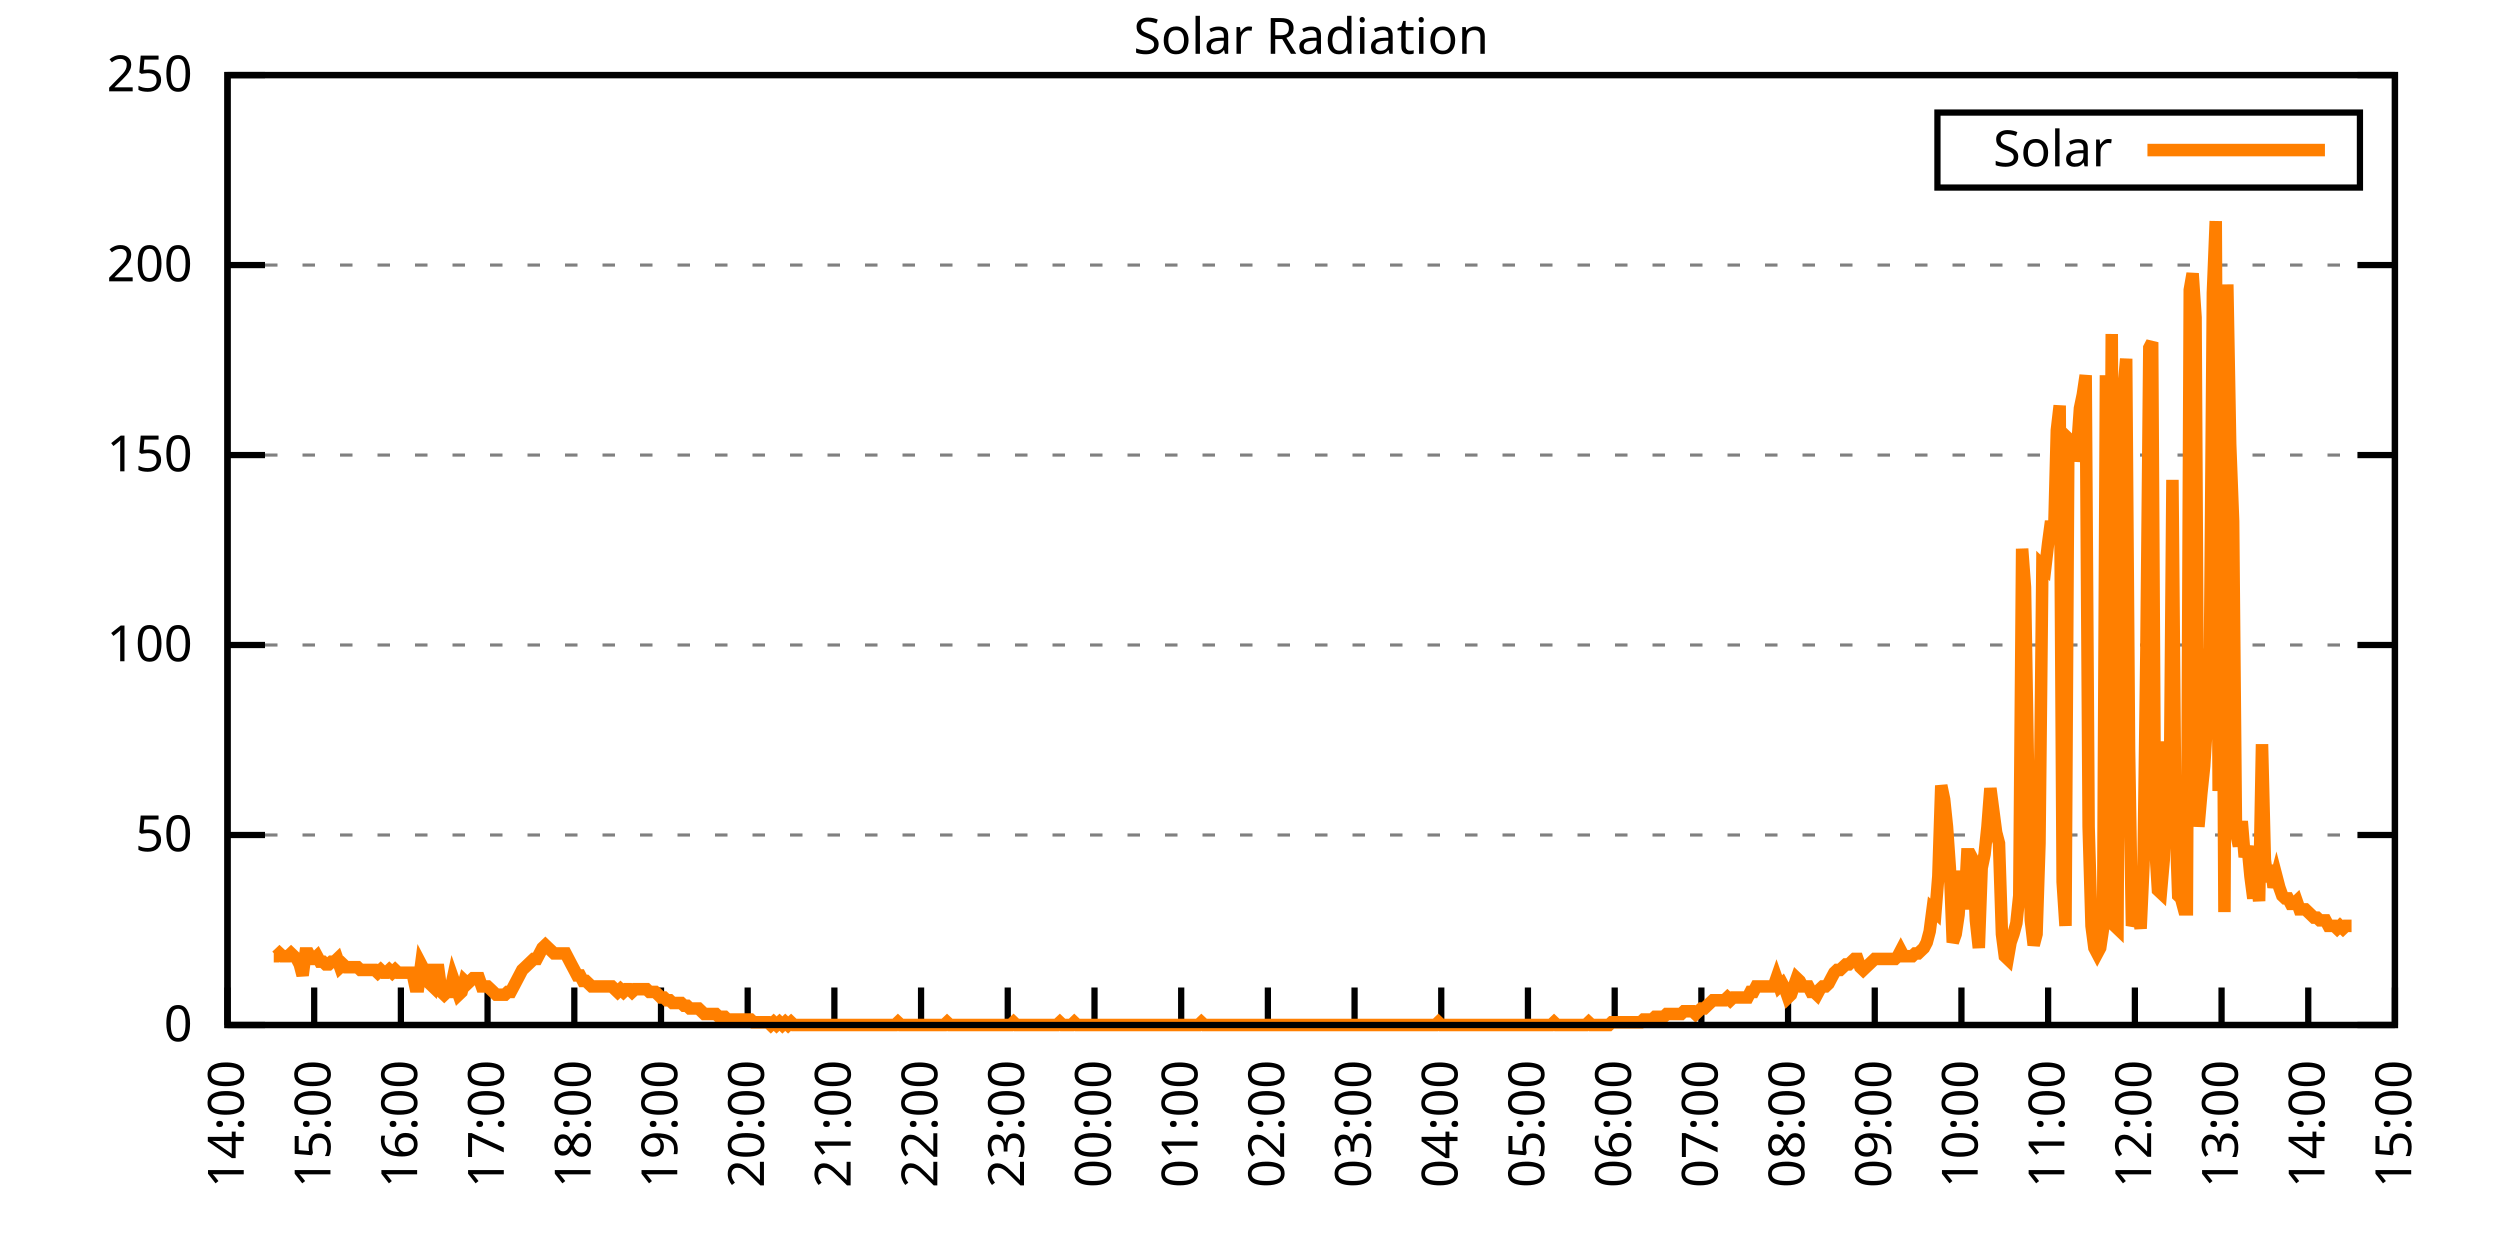
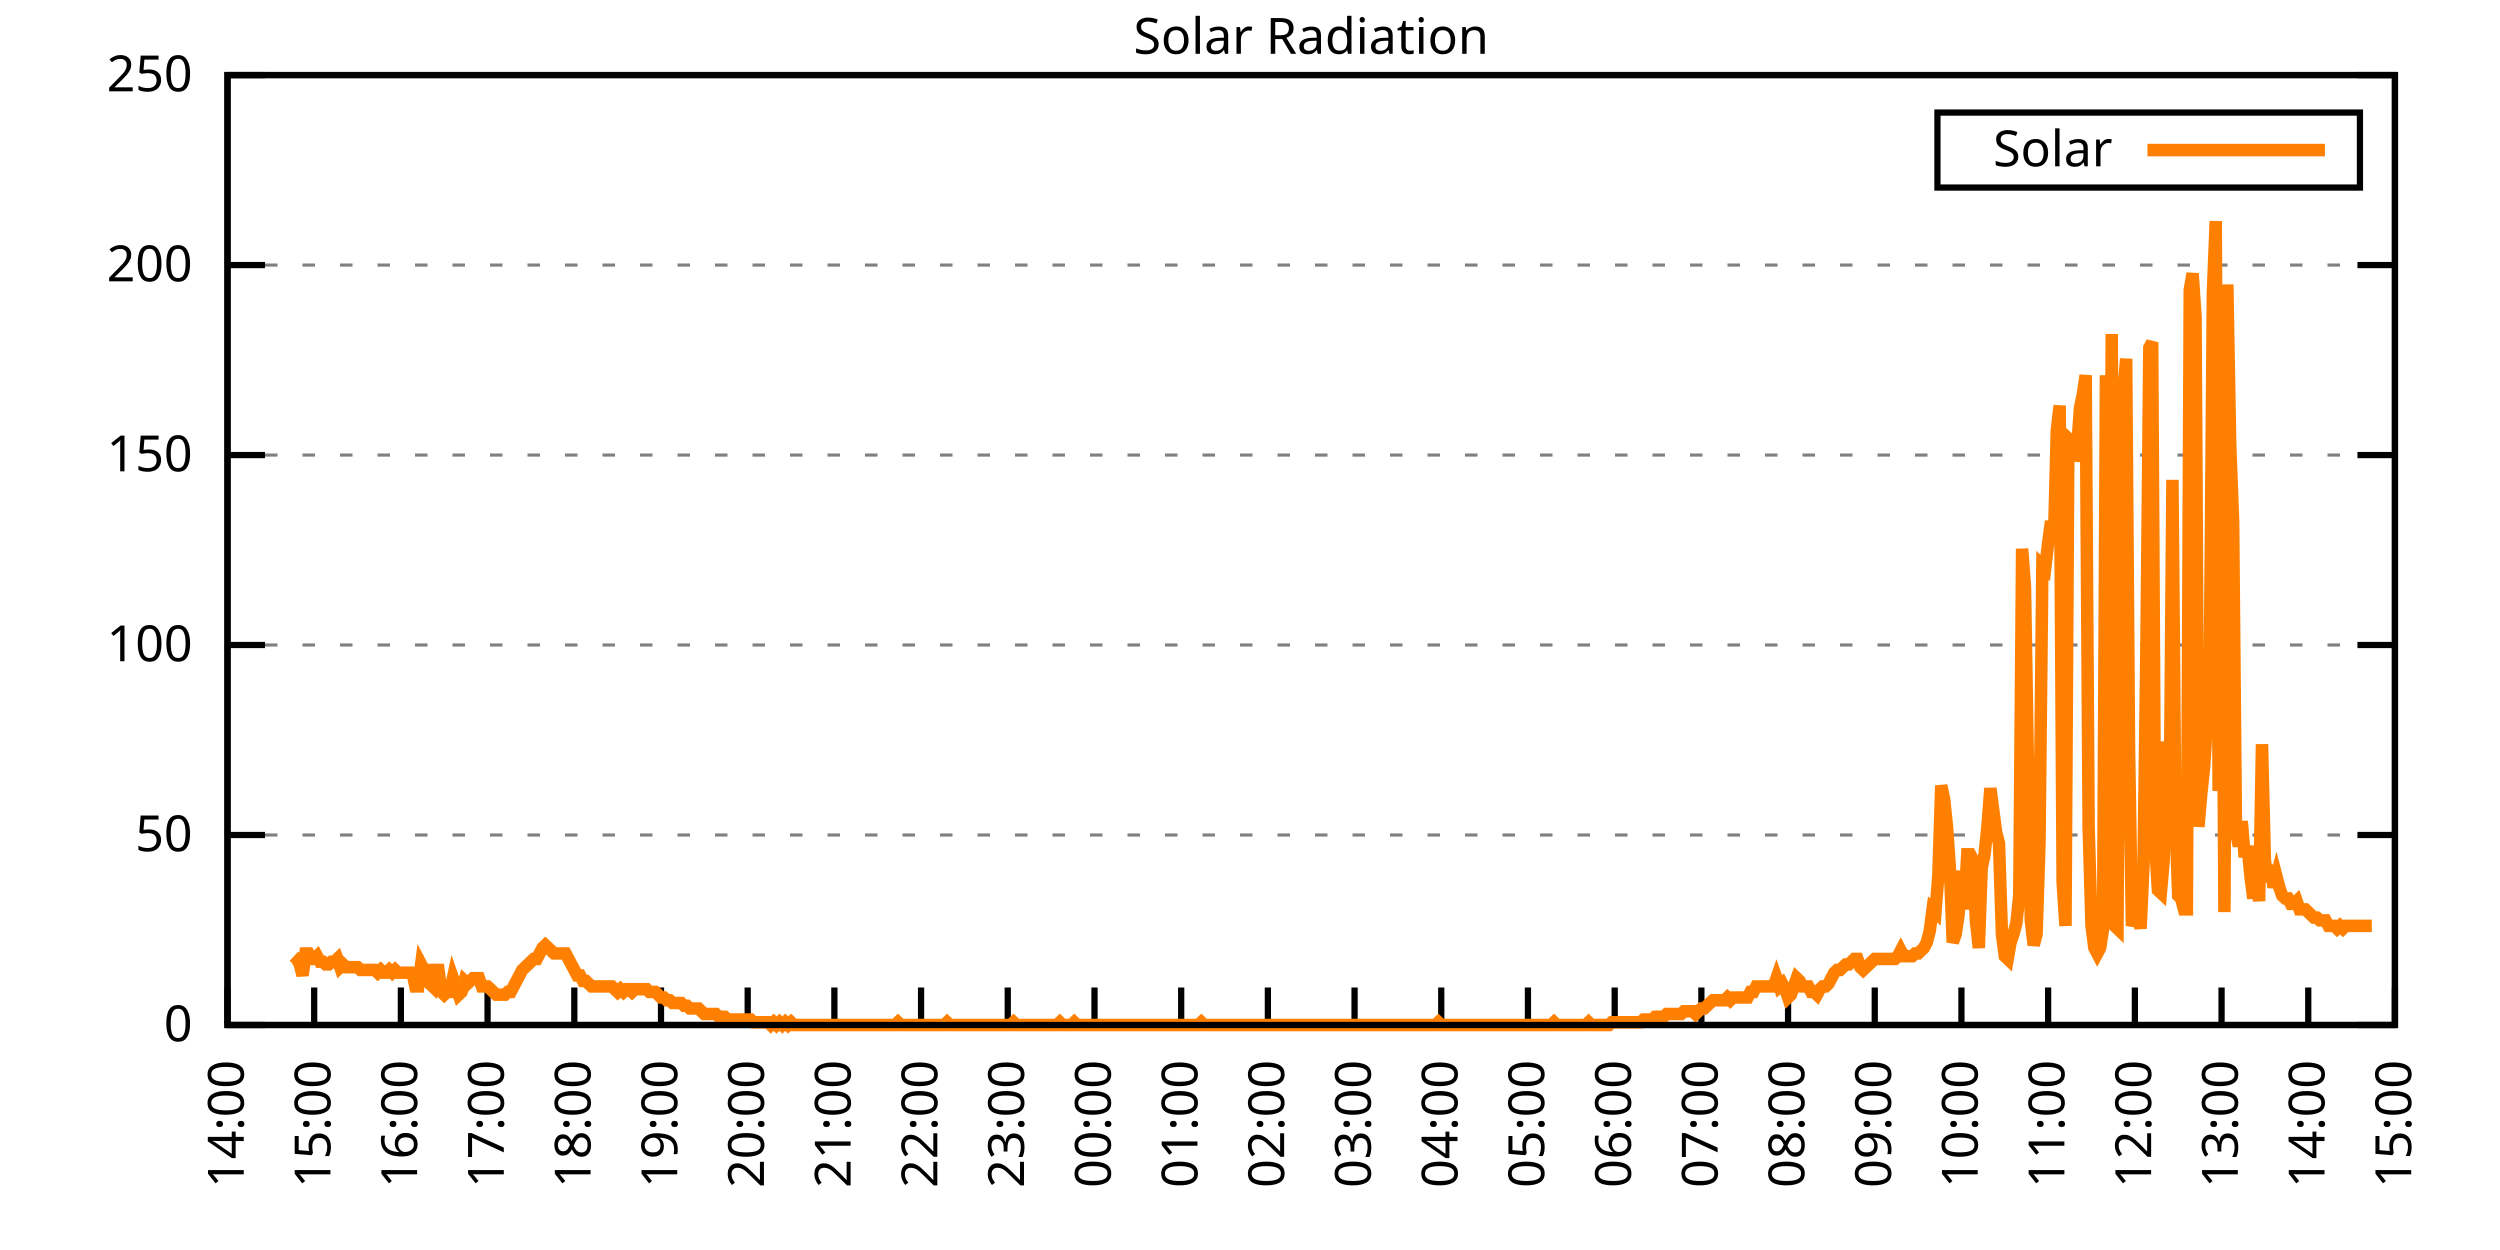
<svg xmlns="http://www.w3.org/2000/svg" xmlns:xlink="http://www.w3.org/1999/xlink" width="400" height="200" viewBox="0 0 400 200">
  <g id="gnuplot_canvas">
    <rect x="0" y="0" width="400" height="200" fill="none" />
    <defs>
      <circle id="gpDot" r="0.5" stroke-width="0.5" stroke="currentColor" />
      <path id="gpPt0" stroke-width="0.333" stroke="currentColor" d="M-1,0 h2 M0,-1 v2" />
      <path id="gpPt1" stroke-width="0.333" stroke="currentColor" d="M-1,-1 L1,1 M1,-1 L-1,1" />
      <path id="gpPt2" stroke-width="0.333" stroke="currentColor" d="M-1,0 L1,0 M0,-1 L0,1 M-1,-1 L1,1 M-1,1 L1,-1" />
      <rect id="gpPt3" stroke-width="0.333" stroke="currentColor" x="-1" y="-1" width="2" height="2" />
      <rect id="gpPt4" stroke-width="0.333" stroke="currentColor" fill="currentColor" x="-1" y="-1" width="2" height="2" />
      <circle id="gpPt5" stroke-width="0.333" stroke="currentColor" cx="0" cy="0" r="1" />
      <use xlink:href="#gpPt5" id="gpPt6" fill="currentColor" stroke="none" />
      <path id="gpPt7" stroke-width="0.333" stroke="currentColor" d="M0,-1.33 L-1.33,0.67 L1.33,0.67 z" />
      <use xlink:href="#gpPt7" id="gpPt8" fill="currentColor" stroke="none" />
      <use xlink:href="#gpPt7" id="gpPt9" stroke="currentColor" transform="rotate(180)" />
      <use xlink:href="#gpPt9" id="gpPt10" fill="currentColor" stroke="none" />
      <use xlink:href="#gpPt3" id="gpPt11" stroke="currentColor" transform="rotate(45)" />
      <use xlink:href="#gpPt11" id="gpPt12" fill="currentColor" stroke="none" />
      <path id="gpPt13" stroke-width="0.333" stroke="currentColor" d="M0,1.330 L1.265,0.411 L0.782,-1.067 L-0.782,-1.076 L-1.265,0.411 z" />
      <use xlink:href="#gpPt13" id="gpPt14" fill="currentColor" stroke="none" />
      <filter id="textbox" filterUnits="objectBoundingBox" x="0" y="0" height="1" width="1">
        <feFlood flood-color="white" flood-opacity="1" result="bgnd" />
        <feComposite in="SourceGraphic" in2="bgnd" operator="atop" />
      </filter>
      <filter id="greybox" filterUnits="objectBoundingBox" x="0" y="0" height="1" width="1">
        <feFlood flood-color="lightgrey" flood-opacity="1" result="grey" />
        <feComposite in="SourceGraphic" in2="grey" operator="atop" />
      </filter>
    </defs>
    <g fill="none" color="white" stroke="currentColor" stroke-width="1.00" stroke-linecap="butt" stroke-linejoin="miter">
</g>
    <g fill="none" color="black" stroke="currentColor" stroke-width="1.00" stroke-linecap="butt" stroke-linejoin="miter">
      <g stroke="none" shape-rendering="crispEdges">
        <polygon fill="rgb(255, 255, 255)" points="36.40,164.00 383.18,164.00 383.18,12.02 36.40,12.02 " />
      </g>
    </g>
    <g fill="none" color="black" stroke="currentColor" stroke-width="1.00" stroke-linecap="butt" stroke-linejoin="miter">
</g>
    <g fill="none" color="black" stroke="black" stroke-width="0.50" stroke-linecap="butt" stroke-linejoin="miter">
</g>
    <g fill="none" color="gray" stroke="currentColor" stroke-width="0.50" stroke-linecap="butt" stroke-linejoin="miter">
      <path stroke="gray" stroke-dasharray="2,4" class="gridline" d="M36.40,164.00 L383.19,164.00  " />
    </g>
    <g fill="none" color="gray" stroke="gray" stroke-width="1.00" stroke-linecap="butt" stroke-linejoin="miter">
</g>
    <g fill="none" color="black" stroke="currentColor" stroke-width="1.00" stroke-linecap="butt" stroke-linejoin="miter">
      <path stroke="black" d="M36.40,164.00 L42.40,164.00 M383.19,164.00 L377.19,164.00  " />
      <g transform="translate(30.80,166.60)" stroke="none" fill="black" font-family="Sans" font-size="8.00" text-anchor="end">
        <text>
          <tspan font-family="Sans"> 0</tspan>
        </text>
      </g>
    </g>
    <g fill="none" color="black" stroke="currentColor" stroke-width="1.00" stroke-linecap="butt" stroke-linejoin="miter">
</g>
    <g fill="none" color="black" stroke="black" stroke-width="0.50" stroke-linecap="butt" stroke-linejoin="miter">
</g>
    <g fill="none" color="gray" stroke="currentColor" stroke-width="0.50" stroke-linecap="butt" stroke-linejoin="miter">
      <path stroke="gray" stroke-dasharray="2,4" class="gridline" d="M36.40,133.60 L383.19,133.60  " />
    </g>
    <g fill="none" color="gray" stroke="gray" stroke-width="1.00" stroke-linecap="butt" stroke-linejoin="miter">
</g>
    <g fill="none" color="black" stroke="currentColor" stroke-width="1.00" stroke-linecap="butt" stroke-linejoin="miter">
      <path stroke="black" d="M36.40,133.60 L42.40,133.60 M383.19,133.60 L377.19,133.60  " />
      <g transform="translate(30.80,136.20)" stroke="none" fill="black" font-family="Sans" font-size="8.00" text-anchor="end">
        <text>
          <tspan font-family="Sans"> 50</tspan>
        </text>
      </g>
    </g>
    <g fill="none" color="black" stroke="currentColor" stroke-width="1.00" stroke-linecap="butt" stroke-linejoin="miter">
</g>
    <g fill="none" color="black" stroke="black" stroke-width="0.50" stroke-linecap="butt" stroke-linejoin="miter">
</g>
    <g fill="none" color="gray" stroke="currentColor" stroke-width="0.50" stroke-linecap="butt" stroke-linejoin="miter">
      <path stroke="gray" stroke-dasharray="2,4" class="gridline" d="M36.40,103.20 L383.19,103.20  " />
    </g>
    <g fill="none" color="gray" stroke="gray" stroke-width="1.00" stroke-linecap="butt" stroke-linejoin="miter">
</g>
    <g fill="none" color="black" stroke="currentColor" stroke-width="1.00" stroke-linecap="butt" stroke-linejoin="miter">
      <path stroke="black" d="M36.40,103.20 L42.40,103.20 M383.19,103.20 L377.19,103.20  " />
      <g transform="translate(30.80,105.80)" stroke="none" fill="black" font-family="Sans" font-size="8.00" text-anchor="end">
        <text>
          <tspan font-family="Sans"> 100</tspan>
        </text>
      </g>
    </g>
    <g fill="none" color="black" stroke="currentColor" stroke-width="1.00" stroke-linecap="butt" stroke-linejoin="miter">
</g>
    <g fill="none" color="black" stroke="black" stroke-width="0.50" stroke-linecap="butt" stroke-linejoin="miter">
</g>
    <g fill="none" color="gray" stroke="currentColor" stroke-width="0.50" stroke-linecap="butt" stroke-linejoin="miter">
      <path stroke="gray" stroke-dasharray="2,4" class="gridline" d="M36.40,72.81 L383.19,72.81  " />
    </g>
    <g fill="none" color="gray" stroke="gray" stroke-width="1.00" stroke-linecap="butt" stroke-linejoin="miter">
</g>
    <g fill="none" color="black" stroke="currentColor" stroke-width="1.00" stroke-linecap="butt" stroke-linejoin="miter">
      <path stroke="black" d="M36.40,72.81 L42.40,72.81 M383.19,72.81 L377.19,72.81  " />
      <g transform="translate(30.80,75.41)" stroke="none" fill="black" font-family="Sans" font-size="8.00" text-anchor="end">
        <text>
          <tspan font-family="Sans"> 150</tspan>
        </text>
      </g>
    </g>
    <g fill="none" color="black" stroke="currentColor" stroke-width="1.00" stroke-linecap="butt" stroke-linejoin="miter">
</g>
    <g fill="none" color="black" stroke="black" stroke-width="0.50" stroke-linecap="butt" stroke-linejoin="miter">
</g>
    <g fill="none" color="gray" stroke="currentColor" stroke-width="0.50" stroke-linecap="butt" stroke-linejoin="miter">
      <path stroke="gray" stroke-dasharray="2,4" class="gridline" d="M36.40,42.41 L383.19,42.41  " />
    </g>
    <g fill="none" color="gray" stroke="gray" stroke-width="1.00" stroke-linecap="butt" stroke-linejoin="miter">
</g>
    <g fill="none" color="black" stroke="currentColor" stroke-width="1.00" stroke-linecap="butt" stroke-linejoin="miter">
      <path stroke="black" d="M36.40,42.41 L42.40,42.41 M383.19,42.41 L377.19,42.41  " />
      <g transform="translate(30.80,45.01)" stroke="none" fill="black" font-family="Sans" font-size="8.00" text-anchor="end">
        <text>
          <tspan font-family="Sans"> 200</tspan>
        </text>
      </g>
    </g>
    <g fill="none" color="black" stroke="currentColor" stroke-width="1.00" stroke-linecap="butt" stroke-linejoin="miter">
</g>
    <g fill="none" color="black" stroke="black" stroke-width="0.50" stroke-linecap="butt" stroke-linejoin="miter">
</g>
    <g fill="none" color="gray" stroke="currentColor" stroke-width="0.50" stroke-linecap="butt" stroke-linejoin="miter">
      <path stroke="gray" stroke-dasharray="2,4" class="gridline" d="M36.40,12.01 L383.19,12.01  " />
    </g>
    <g fill="none" color="gray" stroke="gray" stroke-width="1.00" stroke-linecap="butt" stroke-linejoin="miter">
</g>
    <g fill="none" color="black" stroke="currentColor" stroke-width="1.00" stroke-linecap="butt" stroke-linejoin="miter">
      <path stroke="black" d="M36.40,12.01 L42.40,12.01 M383.19,12.01 L377.19,12.01  " />
      <g transform="translate(30.80,14.61)" stroke="none" fill="black" font-family="Sans" font-size="8.00" text-anchor="end">
        <text>
          <tspan font-family="Sans"> 250</tspan>
        </text>
      </g>
    </g>
    <g fill="none" color="black" stroke="currentColor" stroke-width="1.00" stroke-linecap="butt" stroke-linejoin="miter">
      <path stroke="black" d="M36.40,164.00 L36.40,158.00  " />
      <g transform="translate(39.00,169.60) rotate(270.00)" stroke="none" fill="black" font-family="Sans" font-size="8.00" text-anchor="end">
        <text>
          <tspan font-family="Sans">14:00</tspan>
        </text>
      </g>
    </g>
    <g fill="none" color="black" stroke="currentColor" stroke-width="1.00" stroke-linecap="butt" stroke-linejoin="miter">
      <path stroke="black" d="M50.27,164.00 L50.27,158.00  " />
      <g transform="translate(52.87,169.60) rotate(270.00)" stroke="none" fill="black" font-family="Sans" font-size="8.00" text-anchor="end">
        <text>
          <tspan font-family="Sans">15:00</tspan>
        </text>
      </g>
    </g>
    <g fill="none" color="black" stroke="currentColor" stroke-width="1.00" stroke-linecap="butt" stroke-linejoin="miter">
      <path stroke="black" d="M64.14,164.00 L64.14,158.00  " />
      <g transform="translate(66.74,169.60) rotate(270.00)" stroke="none" fill="black" font-family="Sans" font-size="8.00" text-anchor="end">
        <text>
          <tspan font-family="Sans">16:00</tspan>
        </text>
      </g>
    </g>
    <g fill="none" color="black" stroke="currentColor" stroke-width="1.00" stroke-linecap="butt" stroke-linejoin="miter">
      <path stroke="black" d="M78.01,164.00 L78.01,158.00  " />
      <g transform="translate(80.61,169.60) rotate(270.00)" stroke="none" fill="black" font-family="Sans" font-size="8.00" text-anchor="end">
        <text>
          <tspan font-family="Sans">17:00</tspan>
        </text>
      </g>
    </g>
    <g fill="none" color="black" stroke="currentColor" stroke-width="1.00" stroke-linecap="butt" stroke-linejoin="miter">
      <path stroke="black" d="M91.89,164.00 L91.89,158.00  " />
      <g transform="translate(94.49,169.60) rotate(270.00)" stroke="none" fill="black" font-family="Sans" font-size="8.00" text-anchor="end">
        <text>
          <tspan font-family="Sans">18:00</tspan>
        </text>
      </g>
    </g>
    <g fill="none" color="black" stroke="currentColor" stroke-width="1.00" stroke-linecap="butt" stroke-linejoin="miter">
      <path stroke="black" d="M105.76,164.00 L105.76,158.00  " />
      <g transform="translate(108.36,169.60) rotate(270.00)" stroke="none" fill="black" font-family="Sans" font-size="8.00" text-anchor="end">
        <text>
          <tspan font-family="Sans">19:00</tspan>
        </text>
      </g>
    </g>
    <g fill="none" color="black" stroke="currentColor" stroke-width="1.00" stroke-linecap="butt" stroke-linejoin="miter">
      <path stroke="black" d="M119.63,164.00 L119.63,158.00  " />
      <g transform="translate(122.23,169.60) rotate(270.00)" stroke="none" fill="black" font-family="Sans" font-size="8.00" text-anchor="end">
        <text>
          <tspan font-family="Sans">20:00</tspan>
        </text>
      </g>
    </g>
    <g fill="none" color="black" stroke="currentColor" stroke-width="1.00" stroke-linecap="butt" stroke-linejoin="miter">
      <path stroke="black" d="M133.50,164.00 L133.50,158.00  " />
      <g transform="translate(136.10,169.60) rotate(270.00)" stroke="none" fill="black" font-family="Sans" font-size="8.00" text-anchor="end">
        <text>
          <tspan font-family="Sans">21:00</tspan>
        </text>
      </g>
    </g>
    <g fill="none" color="black" stroke="currentColor" stroke-width="1.00" stroke-linecap="butt" stroke-linejoin="miter">
      <path stroke="black" d="M147.37,164.00 L147.37,158.00  " />
      <g transform="translate(149.97,169.60) rotate(270.00)" stroke="none" fill="black" font-family="Sans" font-size="8.00" text-anchor="end">
        <text>
          <tspan font-family="Sans">22:00</tspan>
        </text>
      </g>
    </g>
    <g fill="none" color="black" stroke="currentColor" stroke-width="1.00" stroke-linecap="butt" stroke-linejoin="miter">
      <path stroke="black" d="M161.24,164.00 L161.24,158.00  " />
      <g transform="translate(163.84,169.60) rotate(270.00)" stroke="none" fill="black" font-family="Sans" font-size="8.00" text-anchor="end">
        <text>
          <tspan font-family="Sans">23:00</tspan>
        </text>
      </g>
    </g>
    <g fill="none" color="black" stroke="currentColor" stroke-width="1.00" stroke-linecap="butt" stroke-linejoin="miter">
      <path stroke="black" d="M175.12,164.00 L175.12,158.00  " />
      <g transform="translate(177.72,169.60) rotate(270.00)" stroke="none" fill="black" font-family="Sans" font-size="8.00" text-anchor="end">
        <text>
          <tspan font-family="Sans">00:00</tspan>
        </text>
      </g>
    </g>
    <g fill="none" color="black" stroke="currentColor" stroke-width="1.00" stroke-linecap="butt" stroke-linejoin="miter">
      <path stroke="black" d="M188.99,164.00 L188.99,158.00  " />
      <g transform="translate(191.59,169.60) rotate(270.00)" stroke="none" fill="black" font-family="Sans" font-size="8.00" text-anchor="end">
        <text>
          <tspan font-family="Sans">01:00</tspan>
        </text>
      </g>
    </g>
    <g fill="none" color="black" stroke="currentColor" stroke-width="1.00" stroke-linecap="butt" stroke-linejoin="miter">
      <path stroke="black" d="M202.86,164.00 L202.86,158.00  " />
      <g transform="translate(205.46,169.60) rotate(270.00)" stroke="none" fill="black" font-family="Sans" font-size="8.00" text-anchor="end">
        <text>
          <tspan font-family="Sans">02:00</tspan>
        </text>
      </g>
    </g>
    <g fill="none" color="black" stroke="currentColor" stroke-width="1.00" stroke-linecap="butt" stroke-linejoin="miter">
      <path stroke="black" d="M216.73,164.00 L216.73,158.00  " />
      <g transform="translate(219.33,169.60) rotate(270.00)" stroke="none" fill="black" font-family="Sans" font-size="8.00" text-anchor="end">
        <text>
          <tspan font-family="Sans">03:00</tspan>
        </text>
      </g>
    </g>
    <g fill="none" color="black" stroke="currentColor" stroke-width="1.00" stroke-linecap="butt" stroke-linejoin="miter">
      <path stroke="black" d="M230.60,164.00 L230.60,158.00  " />
      <g transform="translate(233.20,169.60) rotate(270.00)" stroke="none" fill="black" font-family="Sans" font-size="8.00" text-anchor="end">
        <text>
          <tspan font-family="Sans">04:00</tspan>
        </text>
      </g>
    </g>
    <g fill="none" color="black" stroke="currentColor" stroke-width="1.00" stroke-linecap="butt" stroke-linejoin="miter">
      <path stroke="black" d="M244.47,164.00 L244.47,158.00  " />
      <g transform="translate(247.07,169.60) rotate(270.00)" stroke="none" fill="black" font-family="Sans" font-size="8.00" text-anchor="end">
        <text>
          <tspan font-family="Sans">05:00</tspan>
        </text>
      </g>
    </g>
    <g fill="none" color="black" stroke="currentColor" stroke-width="1.00" stroke-linecap="butt" stroke-linejoin="miter">
      <path stroke="black" d="M258.35,164.00 L258.35,158.00  " />
      <g transform="translate(260.95,169.60) rotate(270.00)" stroke="none" fill="black" font-family="Sans" font-size="8.00" text-anchor="end">
        <text>
          <tspan font-family="Sans">06:00</tspan>
        </text>
      </g>
    </g>
    <g fill="none" color="black" stroke="currentColor" stroke-width="1.00" stroke-linecap="butt" stroke-linejoin="miter">
      <path stroke="black" d="M272.22,164.00 L272.22,158.00  " />
      <g transform="translate(274.82,169.60) rotate(270.00)" stroke="none" fill="black" font-family="Sans" font-size="8.00" text-anchor="end">
        <text>
          <tspan font-family="Sans">07:00</tspan>
        </text>
      </g>
    </g>
    <g fill="none" color="black" stroke="currentColor" stroke-width="1.00" stroke-linecap="butt" stroke-linejoin="miter">
      <path stroke="black" d="M286.09,164.00 L286.09,158.00  " />
      <g transform="translate(288.69,169.60) rotate(270.00)" stroke="none" fill="black" font-family="Sans" font-size="8.00" text-anchor="end">
        <text>
          <tspan font-family="Sans">08:00</tspan>
        </text>
      </g>
    </g>
    <g fill="none" color="black" stroke="currentColor" stroke-width="1.00" stroke-linecap="butt" stroke-linejoin="miter">
      <path stroke="black" d="M299.96,164.00 L299.96,158.00  " />
      <g transform="translate(302.56,169.60) rotate(270.00)" stroke="none" fill="black" font-family="Sans" font-size="8.00" text-anchor="end">
        <text>
          <tspan font-family="Sans">09:00</tspan>
        </text>
      </g>
    </g>
    <g fill="none" color="black" stroke="currentColor" stroke-width="1.00" stroke-linecap="butt" stroke-linejoin="miter">
      <path stroke="black" d="M313.83,164.00 L313.83,158.00  " />
      <g transform="translate(316.43,169.60) rotate(270.00)" stroke="none" fill="black" font-family="Sans" font-size="8.00" text-anchor="end">
        <text>
          <tspan font-family="Sans">10:00</tspan>
        </text>
      </g>
    </g>
    <g fill="none" color="black" stroke="currentColor" stroke-width="1.00" stroke-linecap="butt" stroke-linejoin="miter">
      <path stroke="black" d="M327.70,164.00 L327.70,158.00  " />
      <g transform="translate(330.30,169.60) rotate(270.00)" stroke="none" fill="black" font-family="Sans" font-size="8.00" text-anchor="end">
        <text>
          <tspan font-family="Sans">11:00</tspan>
        </text>
      </g>
    </g>
    <g fill="none" color="black" stroke="currentColor" stroke-width="1.00" stroke-linecap="butt" stroke-linejoin="miter">
      <path stroke="black" d="M341.58,164.00 L341.58,158.00  " />
      <g transform="translate(344.18,169.60) rotate(270.00)" stroke="none" fill="black" font-family="Sans" font-size="8.00" text-anchor="end">
        <text>
          <tspan font-family="Sans">12:00</tspan>
        </text>
      </g>
    </g>
    <g fill="none" color="black" stroke="currentColor" stroke-width="1.00" stroke-linecap="butt" stroke-linejoin="miter">
      <path stroke="black" d="M355.45,164.00 L355.45,158.00  " />
      <g transform="translate(358.05,169.60) rotate(270.00)" stroke="none" fill="black" font-family="Sans" font-size="8.00" text-anchor="end">
        <text>
          <tspan font-family="Sans">13:00</tspan>
        </text>
      </g>
    </g>
    <g fill="none" color="black" stroke="currentColor" stroke-width="1.00" stroke-linecap="butt" stroke-linejoin="miter">
      <path stroke="black" d="M369.32,164.00 L369.32,158.00  " />
      <g transform="translate(371.92,169.60) rotate(270.00)" stroke="none" fill="black" font-family="Sans" font-size="8.00" text-anchor="end">
        <text>
          <tspan font-family="Sans">14:00</tspan>
        </text>
      </g>
    </g>
    <g fill="none" color="black" stroke="currentColor" stroke-width="1.00" stroke-linecap="butt" stroke-linejoin="miter">
      <path stroke="black" d="M383.19,164.00 L383.19,158.00  " />
      <g transform="translate(385.79,169.60) rotate(270.00)" stroke="none" fill="black" font-family="Sans" font-size="8.00" text-anchor="end">
        <text>
          <tspan font-family="Sans">15:00</tspan>
        </text>
      </g>
    </g>
    <g fill="none" color="black" stroke="currentColor" stroke-width="1.00" stroke-linecap="butt" stroke-linejoin="miter">
</g>
    <g fill="none" color="black" stroke="currentColor" stroke-width="1.00" stroke-linecap="butt" stroke-linejoin="miter">
      <path stroke="black" d="M36.40,12.01 L36.40,164.00 L383.19,164.00 L383.19,12.01 L36.40,12.01 Z  " />
    </g>
    <g fill="none" color="black" stroke="currentColor" stroke-width="1.00" stroke-linecap="butt" stroke-linejoin="miter">
</g>
    <g fill="none" color="black" stroke="currentColor" stroke-width="1.00" stroke-linecap="butt" stroke-linejoin="miter">
      <path stroke="black" d="M309.99,30.01 L309.99,18.01 L377.59,18.01 L377.59,30.01 L309.99,30.01 Z  " />
    </g>
    <g id="Solar_Radiation_plot_1">
      <g fill="none" color="white" stroke="black" stroke-width="2.00" stroke-linecap="butt" stroke-linejoin="miter">
</g>
      <g fill="none" color="black" stroke="currentColor" stroke-width="2.00" stroke-linecap="butt" stroke-linejoin="miter">
        <g transform="translate(337.99,26.61)" stroke="none" fill="black" font-family="Sans" font-size="8.00" text-anchor="end">
          <text>
            <tspan font-family="Sans">Solar</tspan>
          </text>
        </g>
      </g>
      <g fill="none" color="black" stroke="currentColor" stroke-width="2.00" stroke-linecap="butt" stroke-linejoin="miter">
-         <path stroke="rgb(255, 127,   0)" d="M343.59,24.01 L371.99,24.01 M43.80,152.99 L44.26,152.99 L44.72,152.55 L45.19,152.99 L45.65,152.99 L46.11,152.99   L46.57,152.55 L47.03,152.99 L47.50,153.43 L47.96,154.31 L48.42,156.07 L48.88,152.55 L49.35,152.55 L49.81,153.43   L50.27,153.43 L50.73,152.99 L51.20,153.87 L51.66,153.87 L52.12,154.31 L52.58,154.31 L53.05,153.87 L53.51,153.87   L53.97,153.43 L54.43,154.75 L54.90,154.31 L55.36,154.75 L55.82,154.75 L56.28,154.75 L56.75,154.75 L57.21,154.75   L57.67,155.19 L58.13,155.19 L58.59,155.19 L59.06,155.19 L59.52,155.19 L59.98,155.19 L60.44,155.63 L60.91,155.19   L61.37,155.63 L61.83,155.63 L62.29,155.19 L62.76,155.63 L63.22,155.19 L63.68,155.63 L64.14,155.63 L64.61,155.63   L65.07,155.63 L65.53,155.63 L65.99,155.63 L66.46,157.83 L66.92,157.83 L67.38,154.31 L67.84,155.19 L68.30,155.19   L68.77,157.39 L69.23,157.83 L69.69,155.19 L70.15,155.19 L70.62,158.71 L71.08,159.15 L71.54,158.71 L72.00,158.71   L72.47,156.51 L72.93,157.83 L73.39,159.15 L73.85,158.71 L74.32,156.95 L74.78,157.39 L75.24,156.95 L75.70,156.51   L76.17,156.51 L76.63,156.51 L77.09,157.83 L77.55,157.83 L78.01,157.83 L78.48,158.27 L78.94,158.71 L79.40,159.15   L79.86,159.15 L80.33,159.15 L80.79,159.15 L81.25,158.71 L81.71,158.71 L82.18,157.83 L82.64,156.95 L83.10,156.07   L83.56,155.19 L84.03,154.75 L84.49,154.31 L84.95,153.87 L85.41,153.43 L85.88,153.43 L86.34,152.55 L86.80,151.67   L87.26,151.23 L87.72,151.67 L88.19,152.11 L88.65,152.55 L89.11,152.55 L89.57,152.55 L90.04,152.55 L90.50,152.55   L90.96,153.43 L91.42,154.31 L91.89,155.19 L92.35,156.07 L92.81,156.07 L93.27,156.95 L93.74,156.95 L94.20,157.39   L94.66,157.83 L95.12,157.83 L95.59,157.83 L96.05,157.83 L96.51,157.83 L96.97,157.83 L97.44,157.83 L97.90,157.83   L98.36,158.27 L98.82,158.71 L99.28,158.27 L99.75,158.71 L100.21,158.27 L100.67,158.27 L101.13,158.71 L101.60,158.27   L102.06,158.27 L102.52,158.27 L102.98,158.27 L103.45,158.27 L103.91,158.71 L104.37,158.71 L104.83,158.71 L105.30,159.15   L105.76,159.60 L106.22,159.60 L106.68,160.04 L107.15,160.04 L107.61,160.48 L108.07,160.48 L108.53,160.48 L108.99,160.48   L109.46,160.92 L109.92,160.92 L110.38,161.36 L110.84,161.36 L111.31,161.36 L111.77,161.36 L112.23,161.80 L112.69,162.24   L113.16,162.24 L113.62,162.24 L114.08,162.24 L114.54,162.24 L115.01,162.68 L115.47,162.68 L115.93,162.68 L116.39,163.12   L116.86,163.12 L117.32,163.12 L117.78,163.12 L118.24,163.12 L118.70,163.12 L119.17,163.12 L119.63,163.12 L120.09,163.12   L120.55,163.56 L121.02,163.56 L121.48,163.56 L121.94,163.56 L122.40,163.56 L122.87,163.56 L123.33,164.00 L123.79,163.56   L124.25,164.00 L124.72,163.56 L125.18,164.00 L125.64,163.56 L126.10,164.00 L126.57,163.56 L127.03,164.00 L127.49,164.00   L127.95,164.00 L128.41,164.00 L128.88,164.00 L129.34,164.00 L129.80,164.00 L130.26,164.00 L130.73,164.00 L131.19,164.00   L131.65,164.00 L132.11,164.00 L132.58,164.00 L133.04,164.00 L133.50,164.00 L133.96,164.00 L134.43,164.00 L134.89,164.00   L135.35,164.00 L135.81,164.00 L136.28,164.00 L136.74,164.00 L137.20,164.00 L137.66,164.00 L138.13,164.00 L138.59,164.00   L139.05,164.00 L139.51,164.00 L139.97,164.00 L140.44,164.00 L140.90,164.00 L141.36,164.00 L141.82,164.00 L142.29,164.00   L142.75,164.00 L143.21,164.00 L143.67,163.56 L144.14,164.00 L144.60,164.00 L145.06,164.00 L145.52,164.00 L145.99,164.00   L146.45,164.00 L146.91,164.00 L147.37,164.00 L147.84,164.00 L148.30,164.00 L148.76,164.00 L149.22,164.00 L149.68,164.00   L150.15,164.00 L150.61,164.00 L151.07,164.00 L151.53,163.56 L152.00,164.00 L152.46,164.00 L152.92,164.00 L153.38,164.00   L153.85,164.00 L154.31,164.00 L154.77,164.00 L155.23,164.00 L155.70,164.00 L156.16,164.00 L156.62,164.00 L157.08,164.00   L157.55,164.00 L158.01,164.00 L158.47,164.00 L158.93,164.00 L159.39,164.00 L159.86,164.00 L160.32,164.00 L160.78,164.00   L161.24,164.00 L161.71,164.00 L162.17,163.56 L162.63,164.00 L163.09,164.00 L163.56,164.00 L164.02,164.00 L164.48,164.00   L164.94,164.00 L165.41,164.00 L165.87,164.00 L166.33,164.00 L166.79,164.00 L167.26,164.00 L167.72,164.00 L168.18,164.00   L168.64,164.00 L169.10,164.00 L169.57,163.56 L170.03,164.00 L170.49,164.00 L170.95,164.00 L171.42,164.00 L171.88,163.56   L172.34,164.00 L172.80,164.00 L173.27,164.00 L173.73,164.00 L174.19,164.00 L174.65,164.00 L175.12,164.00 L175.58,164.00   L176.04,164.00 L176.50,164.00 L176.97,164.00 L177.43,164.00 L177.89,164.00 L178.35,164.00 L178.82,164.00 L179.28,164.00   L179.74,164.00 L180.20,164.00 L180.66,164.00 L181.13,164.00 L181.59,164.00 L182.05,164.00 L182.51,164.00 L182.98,164.00   L183.44,164.00 L183.90,164.00 L184.36,164.00 L184.83,164.00 L185.29,164.00 L185.75,164.00 L186.21,164.00 L186.68,164.00   L187.14,164.00 L187.60,164.00 L188.06,164.00 L188.53,164.00 L188.99,164.00 L189.45,164.00 L189.91,164.00 L190.37,164.00   L190.84,164.00 L191.30,164.00 L191.76,164.00 L192.22,163.56 L192.69,164.00 L193.15,164.00 L193.61,164.00 L194.07,164.00   L194.54,164.00 L195.00,164.00 L195.46,164.00 L195.92,164.00 L196.39,164.00 L196.85,164.00 L197.31,164.00 L197.77,164.00   L198.24,164.00 L198.70,164.00 L199.16,164.00 L199.62,164.00 L200.08,164.00 L200.55,164.00 L201.01,164.00 L201.47,164.00   L201.93,164.00 L202.40,164.00 L202.86,164.00 L203.32,164.00 L203.78,164.00 L204.25,164.00 L204.71,164.00 L205.17,164.00   L205.63,164.00 L206.10,164.00 L206.56,164.00 L207.02,164.00 L207.48,164.00 L207.95,164.00 L208.41,164.00 L208.87,164.00   L209.33,164.00 L209.80,164.00 L210.26,164.00 L210.72,164.00 L211.18,164.00 L211.64,164.00 L212.11,164.00 L212.57,164.00   L213.03,164.00 L213.49,164.00 L213.96,164.00 L214.42,164.00 L214.88,164.00 L215.34,164.00 L215.81,164.00 L216.27,164.00   L216.73,164.00 L217.19,164.00 L217.66,164.00 L218.12,164.00 L218.58,164.00 L219.04,164.00 L219.51,164.00 L219.97,164.00   L220.43,164.00 L220.89,164.00 L221.35,164.00 L221.82,164.00 L222.28,164.00 L222.74,164.00 L223.20,164.00 L223.67,164.00   L224.13,164.00 L224.59,164.00 L225.05,164.00 L225.52,164.00 L225.98,164.00 L226.44,164.00 L226.90,164.00 L227.37,164.00   L227.83,164.00 L228.29,164.00 L228.75,164.00 L229.22,164.00 L229.68,164.00 L230.14,163.56 L230.60,164.00 L231.06,164.00   L231.53,164.00 L231.99,164.00 L232.45,164.00 L232.91,164.00 L233.38,164.00 L233.84,164.00 L234.30,164.00 L234.76,164.00   L235.23,164.00 L235.69,164.00 L236.15,164.00 L236.61,164.00 L237.08,164.00 L237.54,164.00 L238.00,164.00 L238.46,164.00   L238.93,164.00 L239.39,164.00 L239.85,164.00 L240.31,164.00 L240.77,164.00 L241.24,164.00 L241.70,164.00 L242.16,164.00   L242.62,164.00 L243.09,164.00 L243.55,164.00 L244.01,164.00 L244.47,164.00 L244.94,164.00 L245.40,164.00 L245.86,164.00   L246.32,164.00 L246.79,164.00 L247.25,164.00 L247.71,164.00 L248.17,164.00 L248.64,163.56 L249.10,164.00 L249.56,164.00   L250.02,164.00 L250.49,164.00 L250.95,164.00 L251.41,164.00 L251.87,164.00 L252.33,164.00 L252.80,164.00 L253.26,164.00   L253.72,164.00 L254.18,163.56 L254.65,164.00 L255.11,164.00 L255.57,164.00 L256.03,164.00 L256.50,164.00 L256.96,164.00   L257.42,164.00 L257.88,163.56 L258.35,163.56 L258.81,163.56 L259.27,163.56 L259.73,163.56 L260.20,163.56 L260.66,163.56   L261.12,163.56 L261.58,163.56 L262.04,163.56 L262.51,163.56 L262.97,163.12 L263.43,163.12 L263.89,163.12 L264.36,163.12   L264.82,162.68 L265.28,162.68 L265.74,162.68 L266.21,162.68 L266.67,162.24 L267.13,162.24 L267.59,162.24 L268.06,162.24   L268.52,162.24 L268.98,162.24 L269.44,161.80 L269.91,161.80 L270.37,161.80 L270.83,161.80 L271.29,162.24 L271.75,161.80   L272.22,161.36 L272.68,161.36 L273.14,160.92 L273.60,160.48 L274.07,160.04 L274.53,160.04 L274.99,160.04 L275.45,160.04   L275.92,160.04 L276.38,159.60 L276.84,160.04 L277.30,159.60 L277.77,159.60 L278.23,159.60 L278.69,159.60 L279.15,159.60   L279.62,159.60 L280.08,158.71 L280.54,158.71 L281.00,157.83 L281.46,157.83 L281.93,157.83 L282.39,157.83 L282.85,157.83   L283.31,157.83 L283.78,157.83 L284.24,156.51 L284.70,157.83 L285.16,157.39 L285.63,158.27 L286.09,159.60 L286.55,159.15   L287.01,157.83 L287.48,156.51 L287.94,156.95 L288.40,157.83 L288.86,157.83 L289.33,157.83 L289.79,158.71 L290.25,158.71   L290.71,159.15 L291.18,158.27 L291.64,157.83 L292.10,157.83 L292.56,157.39 L293.02,156.51 L293.49,155.63 L293.95,155.19   L294.41,155.19 L294.87,154.75 L295.34,154.31 L295.80,154.31 L296.26,153.87 L296.72,153.43 L297.19,153.43 L297.65,154.75   L298.11,155.19 L298.57,154.75 L299.04,154.31 L299.50,153.87 L299.96,153.43 L300.42,153.43 L300.89,153.43 L301.35,153.43   L301.81,153.43 L302.27,153.43 L302.73,153.43 L303.20,153.43 L303.66,152.99 L304.12,152.11 L304.58,152.99 L305.05,152.99   L305.51,152.99 L305.97,152.99 L306.43,152.55 L306.90,152.55 L307.36,152.11 L307.82,151.67 L308.28,150.79 L308.75,149.02   L309.21,145.50 L309.67,145.94 L310.13,140.21 L310.60,125.68 L311.06,127.88 L311.52,132.28 L311.98,138.89 L312.44,150.79   L312.91,149.46 L313.37,146.38 L313.83,139.33 L314.29,145.50 L314.76,136.69 L315.22,136.69 L315.68,137.57 L316.14,147.26   L316.61,151.67 L317.07,138.89 L317.53,136.69 L317.99,132.28 L318.46,126.12 L318.92,129.64 L319.38,133.17 L319.84,134.93   L320.31,149.46 L320.77,152.99 L321.23,153.43 L321.69,150.79 L322.15,149.46 L322.62,147.70 L323.08,143.30 L323.54,87.80   L324.00,93.96 L324.47,122.59 L324.93,147.26 L325.39,151.23 L325.85,149.46 L326.32,134.93 L326.78,90.44 L327.24,90.88   L327.70,86.91 L328.17,83.39 L328.63,86.47 L329.09,68.85 L329.55,64.89 L330.02,141.09 L330.48,148.14 L330.94,70.18   L331.40,70.62 L331.87,73.70 L332.33,71.94 L332.79,65.33 L333.25,63.13 L333.71,60.04 L334.18,132.28 L334.64,148.14   L335.10,151.67 L335.56,152.55 L336.03,151.67 L336.49,148.58 L336.95,60.04 L337.41,141.09 L337.88,53.44 L338.34,148.14   L338.80,148.58 L339.26,61.37 L339.73,62.69 L340.19,57.40 L340.65,119.95 L341.11,148.14 L341.58,146.82 L342.04,145.50   L342.50,148.58 L342.96,138.45 L343.42,104.09 L343.89,55.64 L344.35,54.76 L344.81,134.93 L345.27,142.42 L345.74,142.86   L346.20,137.57 L346.66,118.63 L347.12,133.17 L347.59,76.78 L348.05,130.08 L348.51,143.30 L348.97,143.74 L349.44,145.50   L349.90,145.50 L350.36,46.39 L350.82,43.75 L351.29,50.79 L351.75,132.28 L352.21,127.00 L352.67,122.59 L353.13,115.11   L353.60,103.65 L354.06,46.83 L354.52,35.38 L354.98,126.56 L355.45,67.09 L355.91,145.94 L356.37,45.51 L356.83,71.06   L357.30,83.39 L357.76,133.17 L358.22,135.37 L358.68,131.40 L359.15,137.13 L359.61,135.37 L360.07,140.21 L360.53,143.74   L361.00,139.77 L361.46,144.18 L361.92,119.07 L362.38,137.57 L362.84,141.09 L363.31,138.45 L363.77,141.98 L364.23,140.21   L364.69,141.98 L365.16,143.30 L365.62,143.74 L366.08,143.74 L366.54,144.62 L367.01,144.62 L367.47,144.18 L367.93,145.50   L368.39,145.50 L368.86,145.50 L369.32,145.94 L369.78,146.38 L370.24,146.82 L370.71,146.82 L371.17,147.26 L371.63,147.26   L372.09,147.26 L372.56,148.14 L373.02,148.14 L373.48,148.14 L373.94,148.58 L374.40,148.14 L374.87,148.58 L375.33,148.14   L375.79,148.14 L376.25,148.14  " />
+         <path stroke="rgb(255, 127,   0)" d="M343.59,24.01 L371.99,24.01 M47.03,152.99 L47.50,153.43 L47.96,154.31 L48.42,156.07 L48.88,152.55 L49.35,152.55   L49.81,153.43 L50.27,153.43 L50.73,152.99 L51.20,153.87 L51.66,153.87 L52.12,154.31 L52.58,154.31 L53.05,153.87   L53.51,153.87 L53.97,153.43 L54.43,154.75 L54.90,154.31 L55.36,154.75 L55.82,154.75 L56.28,154.75 L56.75,154.75   L57.21,154.75 L57.67,155.19 L58.13,155.19 L58.59,155.19 L59.06,155.19 L59.52,155.19 L59.98,155.19 L60.44,155.63   L60.91,155.19 L61.37,155.63 L61.83,155.63 L62.29,155.19 L62.76,155.63 L63.22,155.19 L63.68,155.63 L64.14,155.63   L64.61,155.63 L65.07,155.63 L65.53,155.63 L65.99,155.63 L66.46,157.83 L66.92,157.83 L67.38,154.31 L67.84,155.19   L68.30,155.19 L68.77,157.39 L69.23,157.83 L69.69,155.19 L70.15,155.19 L70.62,158.71 L71.08,159.15 L71.54,158.71   L72.00,158.71 L72.47,156.51 L72.93,157.83 L73.39,159.15 L73.85,158.71 L74.32,156.95 L74.78,157.39 L75.24,156.95   L75.70,156.51 L76.17,156.51 L76.63,156.51 L77.09,157.83 L77.55,157.83 L78.01,157.83 L78.48,158.27 L78.94,158.71   L79.40,159.15 L79.86,159.15 L80.33,159.15 L80.79,159.15 L81.25,158.71 L81.71,158.71 L82.18,157.83 L82.64,156.95   L83.10,156.07 L83.56,155.19 L84.03,154.75 L84.49,154.31 L84.95,153.87 L85.41,153.43 L85.88,153.43 L86.34,152.55   L86.80,151.67 L87.26,151.23 L87.72,151.67 L88.19,152.11 L88.65,152.55 L89.11,152.55 L89.57,152.55 L90.04,152.55   L90.50,152.55 L90.96,153.43 L91.42,154.31 L91.89,155.19 L92.35,156.07 L92.81,156.07 L93.27,156.95 L93.74,156.95   L94.20,157.39 L94.66,157.83 L95.12,157.83 L95.59,157.83 L96.05,157.83 L96.51,157.83 L96.97,157.83 L97.44,157.83   L97.90,157.83 L98.36,158.27 L98.82,158.71 L99.28,158.27 L99.75,158.71 L100.21,158.27 L100.67,158.27 L101.13,158.71   L101.60,158.27 L102.06,158.27 L102.52,158.27 L102.98,158.27 L103.45,158.27 L103.91,158.71 L104.37,158.71 L104.83,158.71   L105.30,159.15 L105.76,159.60 L106.22,159.60 L106.68,160.04 L107.15,160.04 L107.61,160.48 L108.07,160.48 L108.53,160.48   L108.99,160.48 L109.46,160.92 L109.92,160.92 L110.38,161.36 L110.84,161.36 L111.31,161.36 L111.77,161.36 L112.23,161.80   L112.69,162.24 L113.16,162.24 L113.62,162.24 L114.08,162.24 L114.54,162.24 L115.01,162.68 L115.47,162.68 L115.93,162.68   L116.39,163.12 L116.86,163.12 L117.32,163.12 L117.78,163.12 L118.24,163.12 L118.70,163.12 L119.17,163.12 L119.63,163.12   L120.09,163.12 L120.55,163.56 L121.02,163.56 L121.48,163.56 L121.94,163.56 L122.40,163.56 L122.87,163.56 L123.33,164.00   L123.79,163.56 L124.25,164.00 L124.72,163.56 L125.18,164.00 L125.64,163.56 L126.10,164.00 L126.57,163.56 L127.03,164.00   L127.49,164.00 L127.95,164.00 L128.41,164.00 L128.88,164.00 L129.34,164.00 L129.80,164.00 L130.26,164.00 L130.73,164.00   L131.19,164.00 L131.65,164.00 L132.11,164.00 L132.58,164.00 L133.04,164.00 L133.50,164.00 L133.96,164.00 L134.43,164.00   L134.89,164.00 L135.35,164.00 L135.81,164.00 L136.28,164.00 L136.74,164.00 L137.20,164.00 L137.66,164.00 L138.13,164.00   L138.59,164.00 L139.05,164.00 L139.51,164.00 L139.97,164.00 L140.44,164.00 L140.90,164.00 L141.36,164.00 L141.82,164.00   L142.29,164.00 L142.75,164.00 L143.21,164.00 L143.67,163.56 L144.14,164.00 L144.60,164.00 L145.06,164.00 L145.52,164.00   L145.99,164.00 L146.45,164.00 L146.91,164.00 L147.37,164.00 L147.84,164.00 L148.30,164.00 L148.76,164.00 L149.22,164.00   L149.68,164.00 L150.15,164.00 L150.61,164.00 L151.07,164.00 L151.53,163.56 L152.00,164.00 L152.46,164.00 L152.92,164.00   L153.38,164.00 L153.85,164.00 L154.31,164.00 L154.77,164.00 L155.23,164.00 L155.70,164.00 L156.16,164.00 L156.62,164.00   L157.08,164.00 L157.55,164.00 L158.01,164.00 L158.47,164.00 L158.93,164.00 L159.39,164.00 L159.86,164.00 L160.32,164.00   L160.78,164.00 L161.24,164.00 L161.71,164.00 L162.17,163.56 L162.63,164.00 L163.09,164.00 L163.56,164.00 L164.02,164.00   L164.48,164.00 L164.94,164.00 L165.41,164.00 L165.87,164.00 L166.33,164.00 L166.79,164.00 L167.26,164.00 L167.72,164.00   L168.18,164.00 L168.64,164.00 L169.10,164.00 L169.57,163.56 L170.03,164.00 L170.49,164.00 L170.95,164.00 L171.42,164.00   L171.88,163.56 L172.34,164.00 L172.80,164.00 L173.27,164.00 L173.73,164.00 L174.19,164.00 L174.65,164.00 L175.12,164.00   L175.58,164.00 L176.04,164.00 L176.50,164.00 L176.97,164.00 L177.43,164.00 L177.89,164.00 L178.35,164.00 L178.82,164.00   L179.28,164.00 L179.74,164.00 L180.20,164.00 L180.66,164.00 L181.13,164.00 L181.59,164.00 L182.05,164.00 L182.51,164.00   L182.98,164.00 L183.44,164.00 L183.90,164.00 L184.36,164.00 L184.83,164.00 L185.29,164.00 L185.75,164.00 L186.21,164.00   L186.68,164.00 L187.14,164.00 L187.60,164.00 L188.06,164.00 L188.53,164.00 L188.99,164.00 L189.45,164.00 L189.91,164.00   L190.37,164.00 L190.84,164.00 L191.30,164.00 L191.76,164.00 L192.22,163.56 L192.69,164.00 L193.15,164.00 L193.61,164.00   L194.07,164.00 L194.54,164.00 L195.00,164.00 L195.46,164.00 L195.92,164.00 L196.39,164.00 L196.85,164.00 L197.31,164.00   L197.77,164.00 L198.24,164.00 L198.70,164.00 L199.16,164.00 L199.62,164.00 L200.08,164.00 L200.55,164.00 L201.01,164.00   L201.47,164.00 L201.93,164.00 L202.40,164.00 L202.86,164.00 L203.32,164.00 L203.78,164.00 L204.25,164.00 L204.71,164.00   L205.17,164.00 L205.63,164.00 L206.10,164.00 L206.56,164.00 L207.02,164.00 L207.48,164.00 L207.95,164.00 L208.41,164.00   L208.87,164.00 L209.33,164.00 L209.80,164.00 L210.26,164.00 L210.72,164.00 L211.18,164.00 L211.64,164.00 L212.11,164.00   L212.57,164.00 L213.03,164.00 L213.49,164.00 L213.96,164.00 L214.42,164.00 L214.88,164.00 L215.34,164.00 L215.81,164.00   L216.27,164.00 L216.73,164.00 L217.19,164.00 L217.66,164.00 L218.12,164.00 L218.58,164.00 L219.04,164.00 L219.51,164.00   L219.97,164.00 L220.43,164.00 L220.89,164.00 L221.35,164.00 L221.82,164.00 L222.28,164.00 L222.74,164.00 L223.20,164.00   L223.67,164.00 L224.13,164.00 L224.59,164.00 L225.05,164.00 L225.52,164.00 L225.98,164.00 L226.44,164.00 L226.90,164.00   L227.37,164.00 L227.83,164.00 L228.29,164.00 L228.75,164.00 L229.22,164.00 L229.68,164.00 L230.14,163.56 L230.60,164.00   L231.06,164.00 L231.53,164.00 L231.99,164.00 L232.45,164.00 L232.91,164.00 L233.38,164.00 L233.84,164.00 L234.30,164.00   L234.76,164.00 L235.23,164.00 L235.69,164.00 L236.15,164.00 L236.61,164.00 L237.08,164.00 L237.54,164.00 L238.00,164.00   L238.46,164.00 L238.93,164.00 L239.39,164.00 L239.85,164.00 L240.31,164.00 L240.77,164.00 L241.24,164.00 L241.70,164.00   L242.16,164.00 L242.62,164.00 L243.09,164.00 L243.55,164.00 L244.01,164.00 L244.47,164.00 L244.94,164.00 L245.40,164.00   L245.86,164.00 L246.32,164.00 L246.79,164.00 L247.25,164.00 L247.71,164.00 L248.17,164.00 L248.64,163.56 L249.10,164.00   L249.56,164.00 L250.02,164.00 L250.49,164.00 L250.95,164.00 L251.41,164.00 L251.87,164.00 L252.33,164.00 L252.80,164.00   L253.26,164.00 L253.72,164.00 L254.18,163.56 L254.65,164.00 L255.11,164.00 L255.57,164.00 L256.03,164.00 L256.50,164.00   L256.96,164.00 L257.42,164.00 L257.88,163.56 L258.35,163.56 L258.81,163.56 L259.27,163.56 L259.73,163.56 L260.20,163.56   L260.66,163.56 L261.12,163.56 L261.58,163.56 L262.04,163.56 L262.51,163.56 L262.97,163.12 L263.43,163.12 L263.89,163.12   L264.36,163.12 L264.82,162.68 L265.28,162.68 L265.74,162.68 L266.21,162.68 L266.67,162.24 L267.13,162.24 L267.59,162.24   L268.06,162.24 L268.52,162.24 L268.98,162.24 L269.44,161.80 L269.91,161.80 L270.37,161.80 L270.83,161.80 L271.29,162.24   L271.75,161.80 L272.22,161.36 L272.68,161.36 L273.14,160.92 L273.60,160.48 L274.07,160.04 L274.53,160.04 L274.99,160.04   L275.45,160.04 L275.92,160.04 L276.38,159.60 L276.84,160.04 L277.30,159.60 L277.77,159.60 L278.23,159.60 L278.69,159.60   L279.15,159.60 L279.62,159.60 L280.08,158.71 L280.54,158.71 L281.00,157.83 L281.46,157.83 L281.93,157.83 L282.39,157.83   L282.85,157.83 L283.31,157.83 L283.78,157.83 L284.24,156.51 L284.70,157.83 L285.16,157.39 L285.63,158.27 L286.09,159.60   L286.55,159.15 L287.01,157.83 L287.48,156.51 L287.94,156.95 L288.40,157.83 L288.86,157.83 L289.33,157.83 L289.79,158.71   L290.25,158.71 L290.71,159.15 L291.18,158.27 L291.64,157.83 L292.10,157.83 L292.56,157.39 L293.02,156.51 L293.49,155.63   L293.95,155.19 L294.41,155.19 L294.87,154.75 L295.34,154.31 L295.80,154.31 L296.26,153.87 L296.72,153.43 L297.19,153.43   L297.65,154.75 L298.11,155.19 L298.57,154.75 L299.04,154.31 L299.50,153.87 L299.96,153.43 L300.42,153.43 L300.89,153.43   L301.35,153.43 L301.81,153.43 L302.27,153.43 L302.73,153.43 L303.20,153.43 L303.66,152.99 L304.12,152.11 L304.58,152.99   L305.05,152.99 L305.51,152.99 L305.97,152.99 L306.43,152.55 L306.90,152.55 L307.36,152.11 L307.82,151.67 L308.28,150.79   L308.75,149.02 L309.21,145.50 L309.67,145.94 L310.13,140.21 L310.60,125.68 L311.06,127.88 L311.52,132.28 L311.98,138.89   L312.44,150.79 L312.91,149.46 L313.37,146.38 L313.83,139.33 L314.29,145.50 L314.76,136.69 L315.22,136.69 L315.68,137.57   L316.14,147.26 L316.61,151.67 L317.07,138.89 L317.53,136.69 L317.99,132.28 L318.46,126.12 L318.92,129.64 L319.38,133.17   L319.84,134.93 L320.31,149.46 L320.77,152.99 L321.23,153.43 L321.69,150.79 L322.15,149.46 L322.62,147.70 L323.08,143.30   L323.54,87.80 L324.00,93.96 L324.47,122.59 L324.93,147.26 L325.39,151.23 L325.85,149.46 L326.32,134.93 L326.78,90.44   L327.24,90.88 L327.70,86.91 L328.17,83.39 L328.63,86.47 L329.09,68.85 L329.55,64.89 L330.02,141.09 L330.48,148.14   L330.94,70.18 L331.40,70.62 L331.87,73.70 L332.33,71.94 L332.79,65.33 L333.25,63.13 L333.71,60.04 L334.18,132.28   L334.64,148.14 L335.10,151.67 L335.56,152.55 L336.03,151.67 L336.49,148.58 L336.95,60.04 L337.41,141.09 L337.88,53.44   L338.34,148.14 L338.80,148.58 L339.26,61.37 L339.73,62.69 L340.19,57.40 L340.65,119.95 L341.11,148.14 L341.58,146.82   L342.04,145.50 L342.50,148.58 L342.96,138.45 L343.42,104.09 L343.89,55.64 L344.35,54.76 L344.81,134.93 L345.27,142.42   L345.74,142.86 L346.20,137.57 L346.66,118.63 L347.12,133.17 L347.59,76.78 L348.05,130.08 L348.51,143.30 L348.97,143.74   L349.44,145.50 L349.90,145.50 L350.36,46.39 L350.82,43.75 L351.29,50.79 L351.75,132.28 L352.21,127.00 L352.67,122.59   L353.13,115.11 L353.60,103.65 L354.06,46.83 L354.52,35.38 L354.98,126.56 L355.45,67.09 L355.91,145.94 L356.37,45.51   L356.83,71.06 L357.30,83.39 L357.76,133.17 L358.22,135.37 L358.68,131.40 L359.15,137.13 L359.61,135.37 L360.07,140.21   L360.53,143.74 L361.00,139.77 L361.46,144.18 L361.92,119.07 L362.38,137.57 L362.84,141.09 L363.31,138.45 L363.77,141.98   L364.23,140.21 L364.69,141.98 L365.16,143.30 L365.62,143.74 L366.08,143.74 L366.54,144.62 L367.01,144.62 L367.47,144.18   L367.93,145.50 L368.39,145.50 L368.86,145.50 L369.32,145.94 L369.78,146.38 L370.24,146.82 L370.71,146.82 L371.17,147.26   L371.63,147.26 L372.09,147.26 L372.56,148.14 L373.02,148.14 L373.48,148.14 L373.94,148.58 L374.40,148.14 L374.87,148.58   L375.33,148.14 L375.79,148.14 L376.25,148.14 L376.72,148.14 L377.18,148.14 L377.64,148.14 L378.10,148.14 L378.57,148.14   L379.03,148.14 L379.49,148.14  " />
      </g>
    </g>
    <g fill="none" color="black" stroke="currentColor" stroke-width="2.00" stroke-linecap="butt" stroke-linejoin="miter">
</g>
    <g fill="none" color="black" stroke="black" stroke-width="1.00" stroke-linecap="butt" stroke-linejoin="miter">
</g>
    <g fill="none" color="black" stroke="currentColor" stroke-width="1.00" stroke-linecap="butt" stroke-linejoin="miter">
      <path stroke="black" d="M36.40,12.01 L36.40,164.00 L383.19,164.00 L383.19,12.01 L36.40,12.01 Z  " />
      <g transform="translate(6.80,88.01) rotate(270.00)" stroke="none" fill="black" font-family="Sans" font-size="8.00" text-anchor="middle">
        <text />
      </g>
    </g>
    <g fill="none" color="black" stroke="currentColor" stroke-width="1.00" stroke-linecap="butt" stroke-linejoin="miter">
</g>
    <g fill="none" color="black" stroke="currentColor" stroke-width="1.00" stroke-linecap="butt" stroke-linejoin="miter">
      <g transform="translate(209.79,8.61)" stroke="none" fill="black" font-family="Sans" font-size="8.00" text-anchor="middle">
        <text>
          <tspan font-family="Sans">Solar Radiation</tspan>
        </text>
      </g>
    </g>
    <g fill="none" color="black" stroke="currentColor" stroke-width="1.00" stroke-linecap="butt" stroke-linejoin="miter">
</g>
  </g>
</svg>
